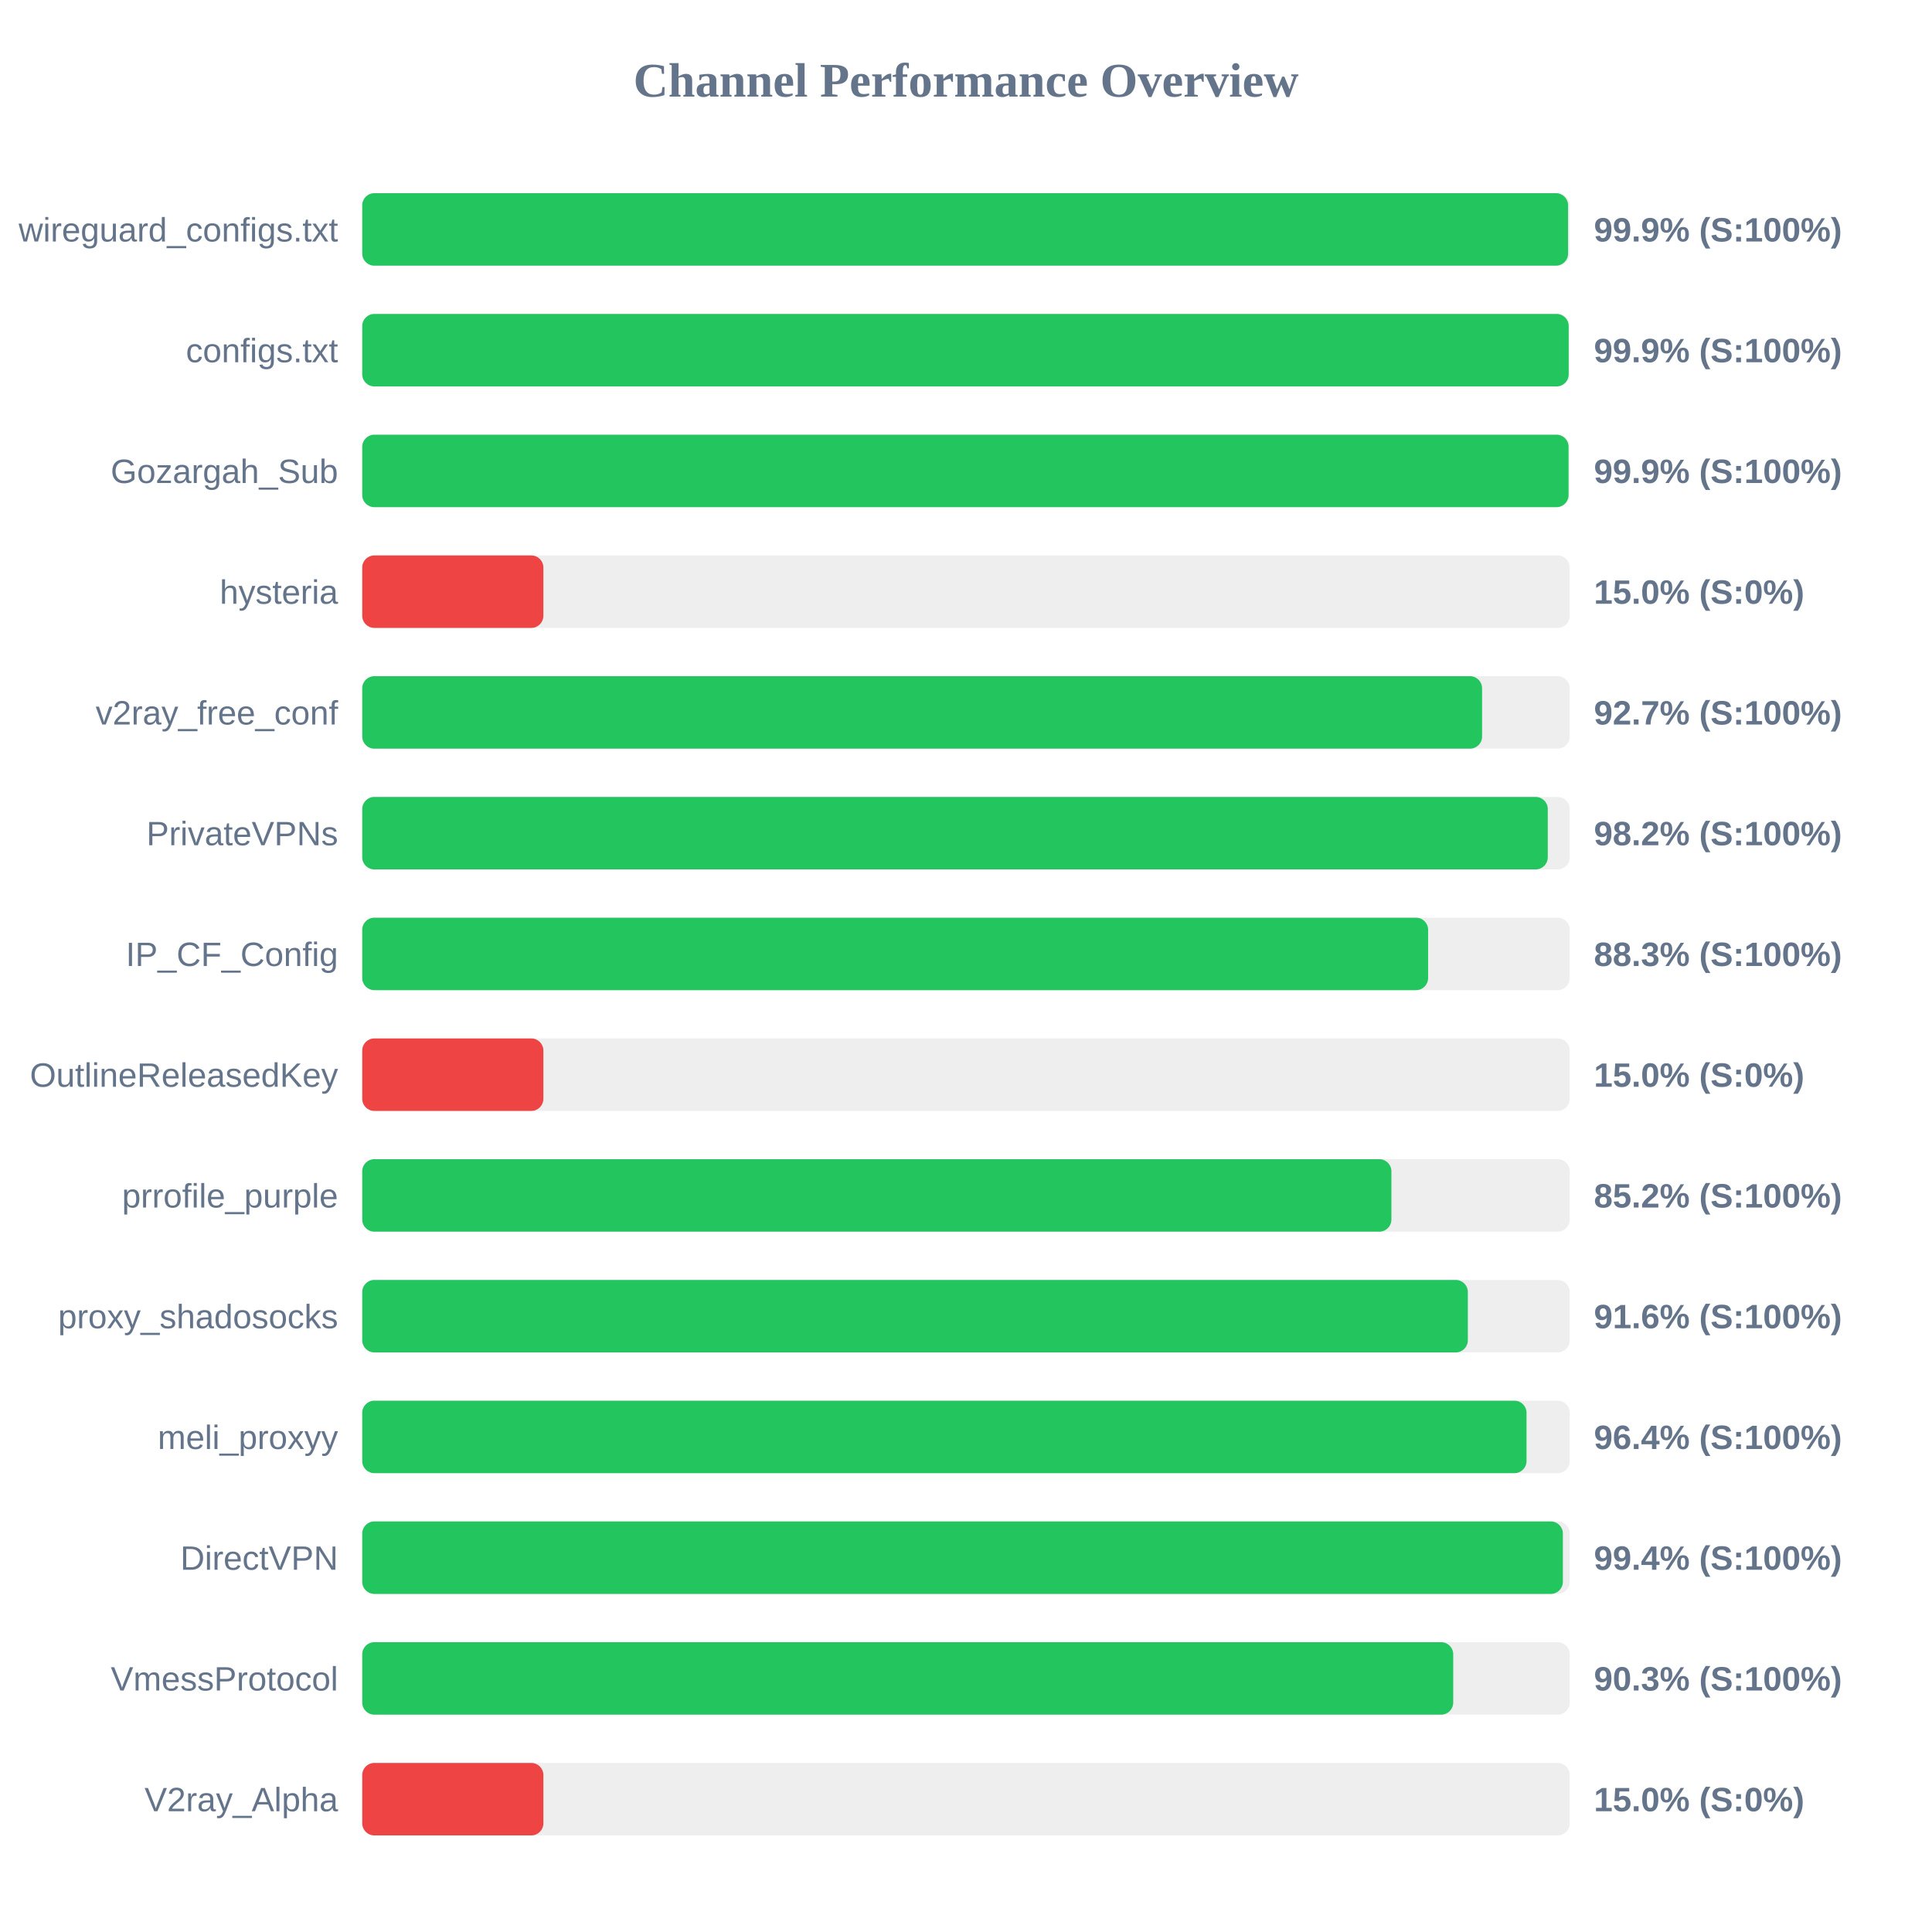
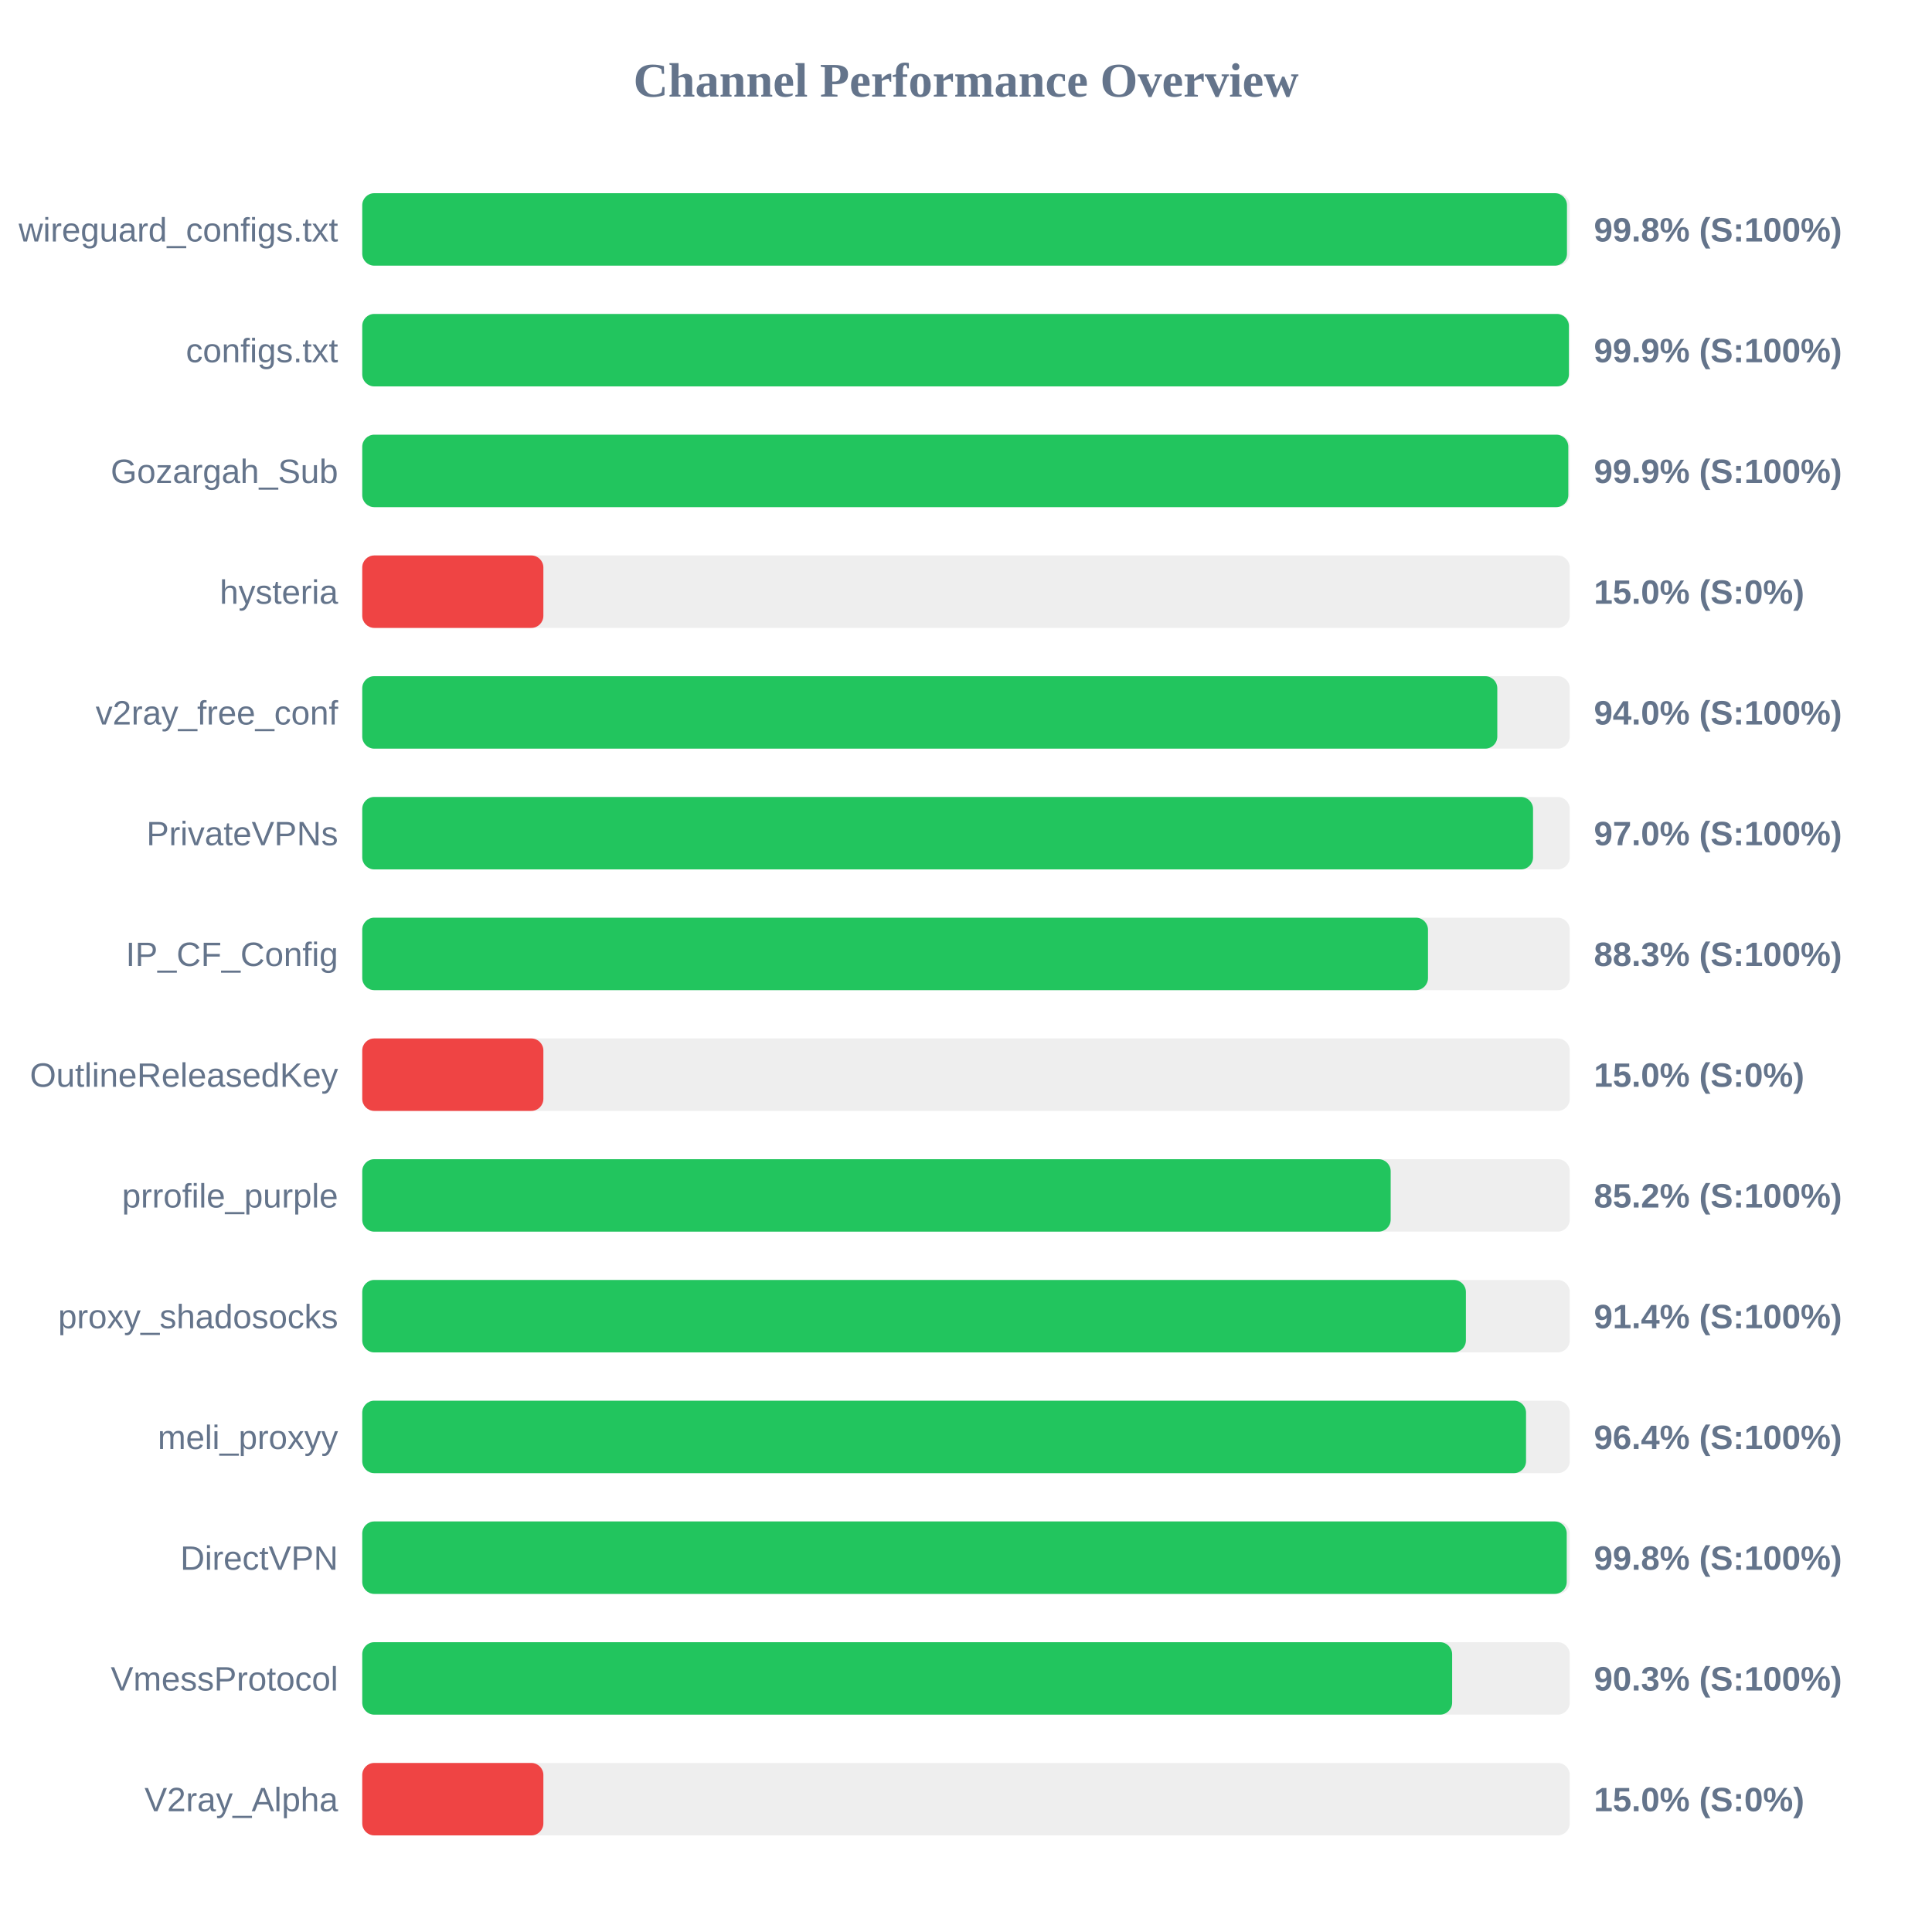
<svg xmlns="http://www.w3.org/2000/svg" width="800" height="800" version="1.1">
  <style>
        .row { font: 14px Arial; fill: #64748b; }
        .score { font: bold 14px Arial; fill: #64748b; }
    </style>
  <text x="400" y="40" text-anchor="middle" font-size="20px" font-weight="bold" fill="#64748b">Channel Performance Overview</text>
  <rect x="150" y="80" width="500" height="30" fill="#eee" rx="5" />
-   <rect x="150" y="80" width="499.3" height="30" fill="#22c55e" rx="5" />
+   <rect x="150" y="80" width="498.85" height="30" fill="#22c55e" rx="5" />
  <text x="140" y="100" text-anchor="end" class="row">wireguard_configs.txt</text>
-   <text x="660" y="100" text-anchor="start" class="score">99.9% (S:100%)</text>
+   <text x="660" y="100" text-anchor="start" class="score">99.8% (S:100%)</text>
  <rect x="150" y="130" width="500" height="30" fill="#eee" rx="5" />
-   <rect x="150" y="130" width="499.55" height="30" fill="#22c55e" rx="5" />
+   <rect x="150" y="130" width="499.65" height="30" fill="#22c55e" rx="5" />
  <text x="140" y="150" text-anchor="end" class="row">configs.txt</text>
  <text x="660" y="150" text-anchor="start" class="score">99.9% (S:100%)</text>
  <rect x="150" y="180" width="500" height="30" fill="#eee" rx="5" />
-   <rect x="150" y="180" width="499.5" height="30" fill="#22c55e" rx="5" />
+   <rect x="150" y="180" width="499.4" height="30" fill="#22c55e" rx="5" />
  <text x="140" y="200" text-anchor="end" class="row">Gozargah_Sub</text>
  <text x="660" y="200" text-anchor="start" class="score">99.9% (S:100%)</text>
  <rect x="150" y="230" width="500" height="30" fill="#eee" rx="5" />
  <rect x="150" y="230" width="75.0" height="30" fill="#ef4444" rx="5" />
  <text x="140" y="250" text-anchor="end" class="row">hysteria</text>
  <text x="660" y="250" text-anchor="start" class="score">15.0% (S:0%)</text>
  <rect x="150" y="280" width="500" height="30" fill="#eee" rx="5" />
-   <rect x="150" y="280" width="463.7" height="30" fill="#22c55e" rx="5" />
+   <rect x="150" y="280" width="470.0" height="30" fill="#22c55e" rx="5" />
  <text x="140" y="300" text-anchor="end" class="row">v2ray_free_conf</text>
-   <text x="660" y="300" text-anchor="start" class="score">92.7% (S:100%)</text>
+   <text x="660" y="300" text-anchor="start" class="score">94.0% (S:100%)</text>
  <rect x="150" y="330" width="500" height="30" fill="#eee" rx="5" />
-   <rect x="150" y="330" width="490.9" height="30" fill="#22c55e" rx="5" />
+   <rect x="150" y="330" width="484.8" height="30" fill="#22c55e" rx="5" />
  <text x="140" y="350" text-anchor="end" class="row">PrivateVPNs</text>
-   <text x="660" y="350" text-anchor="start" class="score">98.2% (S:100%)</text>
+   <text x="660" y="350" text-anchor="start" class="score">97.0% (S:100%)</text>
  <rect x="150" y="380" width="500" height="30" fill="#eee" rx="5" />
-   <rect x="150" y="380" width="441.35" height="30" fill="#22c55e" rx="5" />
+   <rect x="150" y="380" width="441.3" height="30" fill="#22c55e" rx="5" />
  <text x="140" y="400" text-anchor="end" class="row">IP_CF_Config</text>
  <text x="660" y="400" text-anchor="start" class="score">88.3% (S:100%)</text>
  <rect x="150" y="430" width="500" height="30" fill="#eee" rx="5" />
  <rect x="150" y="430" width="75.0" height="30" fill="#ef4444" rx="5" />
  <text x="140" y="450" text-anchor="end" class="row">OutlineReleasedKey</text>
  <text x="660" y="450" text-anchor="start" class="score">15.0% (S:0%)</text>
  <rect x="150" y="480" width="500" height="30" fill="#eee" rx="5" />
-   <rect x="150" y="480" width="426.15" height="30" fill="#22c55e" rx="5" />
+   <rect x="150" y="480" width="425.85" height="30" fill="#22c55e" rx="5" />
  <text x="140" y="500" text-anchor="end" class="row">prrofile_purple</text>
  <text x="660" y="500" text-anchor="start" class="score">85.2% (S:100%)</text>
  <rect x="150" y="530" width="500" height="30" fill="#eee" rx="5" />
-   <rect x="150" y="530" width="457.8" height="30" fill="#22c55e" rx="5" />
+   <rect x="150" y="530" width="457.0" height="30" fill="#22c55e" rx="5" />
  <text x="140" y="550" text-anchor="end" class="row">proxy_shadosocks</text>
-   <text x="660" y="550" text-anchor="start" class="score">91.6% (S:100%)</text>
+   <text x="660" y="550" text-anchor="start" class="score">91.4% (S:100%)</text>
  <rect x="150" y="580" width="500" height="30" fill="#eee" rx="5" />
-   <rect x="150" y="580" width="482.1" height="30" fill="#22c55e" rx="5" />
+   <rect x="150" y="580" width="481.9" height="30" fill="#22c55e" rx="5" />
  <text x="140" y="600" text-anchor="end" class="row">meli_proxyy</text>
  <text x="660" y="600" text-anchor="start" class="score">96.4% (S:100%)</text>
  <rect x="150" y="630" width="500" height="30" fill="#eee" rx="5" />
-   <rect x="150" y="630" width="497.15" height="30" fill="#22c55e" rx="5" />
+   <rect x="150" y="630" width="498.75" height="30" fill="#22c55e" rx="5" />
  <text x="140" y="650" text-anchor="end" class="row">DirectVPN</text>
-   <text x="660" y="650" text-anchor="start" class="score">99.4% (S:100%)</text>
+   <text x="660" y="650" text-anchor="start" class="score">99.8% (S:100%)</text>
  <rect x="150" y="680" width="500" height="30" fill="#eee" rx="5" />
-   <rect x="150" y="680" width="451.75" height="30" fill="#22c55e" rx="5" />
+   <rect x="150" y="680" width="451.3" height="30" fill="#22c55e" rx="5" />
  <text x="140" y="700" text-anchor="end" class="row">VmessProtocol</text>
  <text x="660" y="700" text-anchor="start" class="score">90.3% (S:100%)</text>
  <rect x="150" y="730" width="500" height="30" fill="#eee" rx="5" />
  <rect x="150" y="730" width="75.0" height="30" fill="#ef4444" rx="5" />
  <text x="140" y="750" text-anchor="end" class="row">V2ray_Alpha</text>
  <text x="660" y="750" text-anchor="start" class="score">15.0% (S:0%)</text>
</svg>
